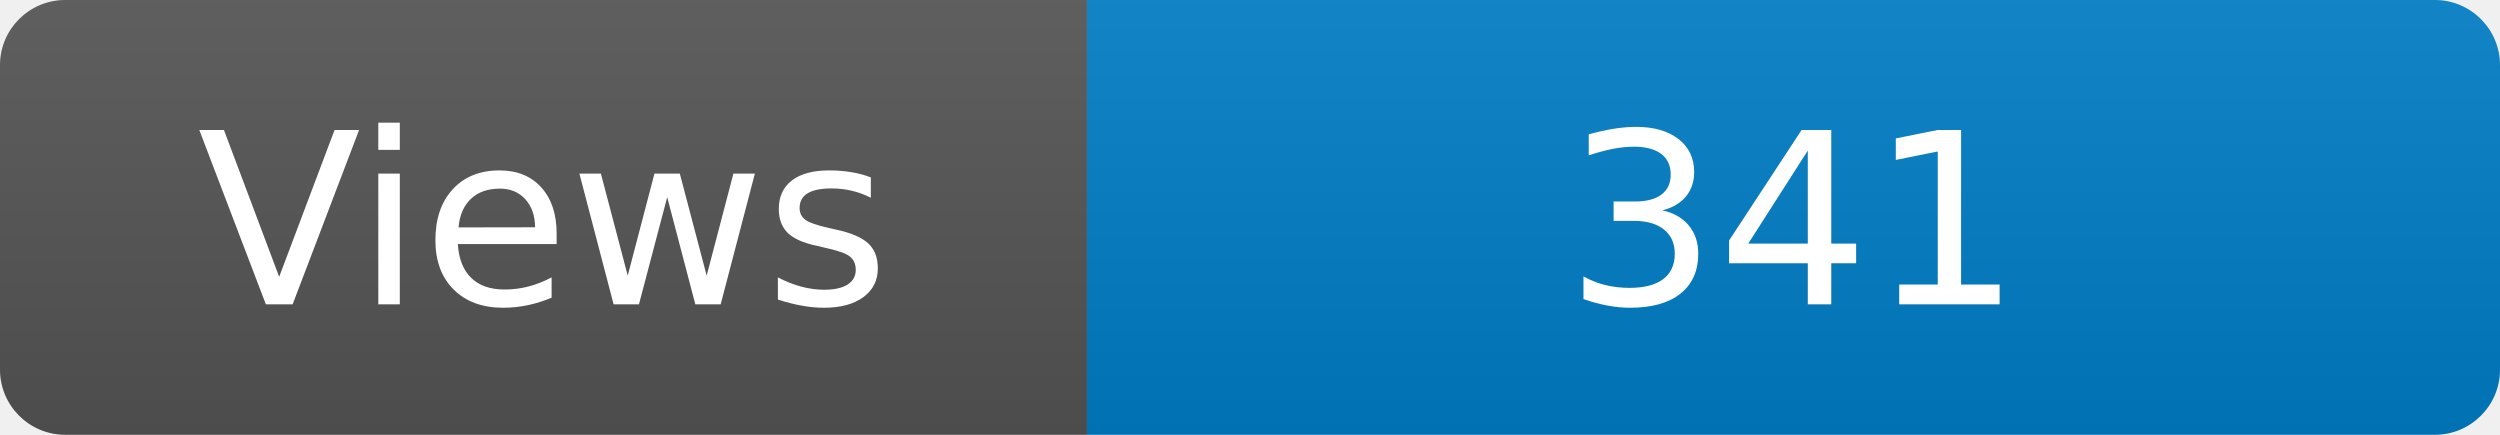
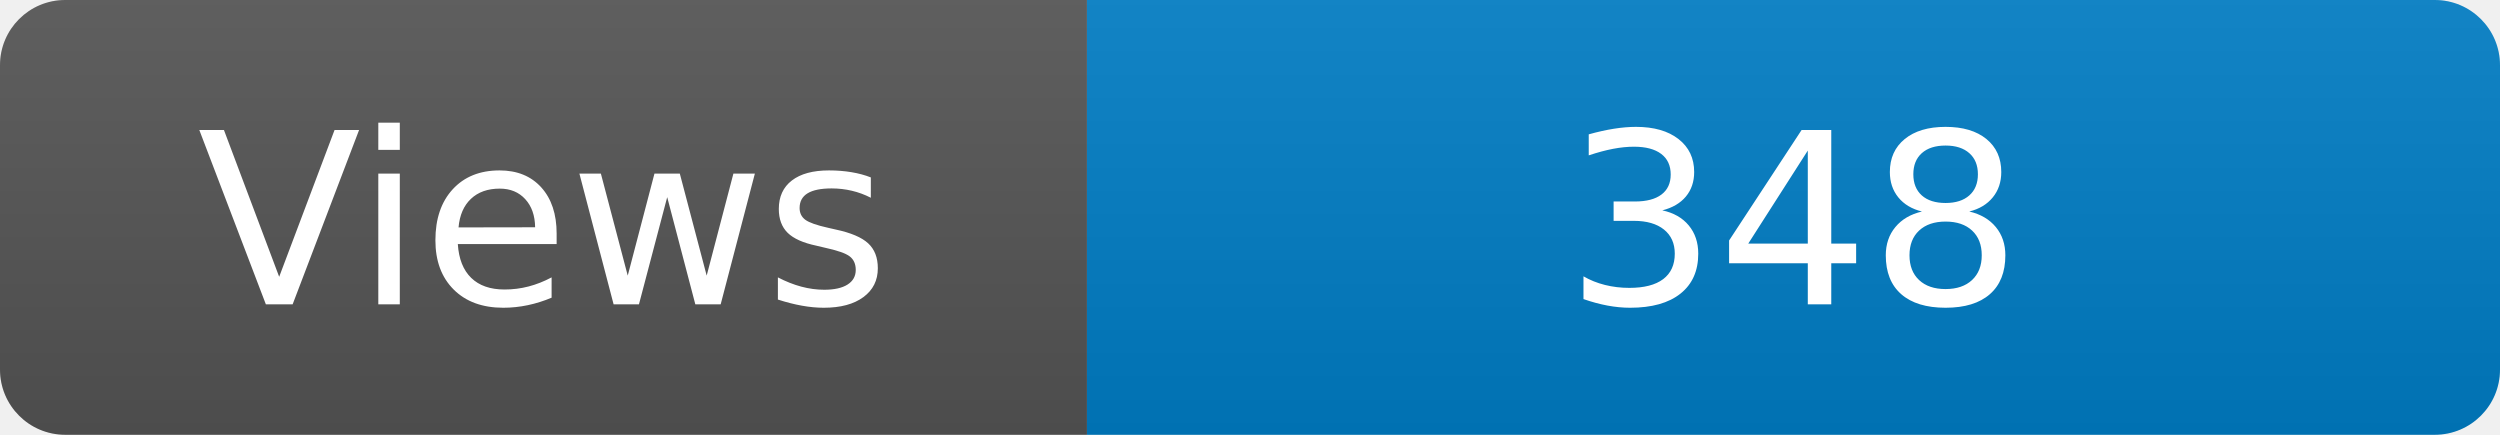
<svg xmlns="http://www.w3.org/2000/svg" width="115" height="20" role="img" aria-label="Maintained?: yes">
  <linearGradient id="s" x2="0" y2="100%">
    <stop offset="0" stop-color="#bbb" stop-opacity=".1" />
    <stop offset="1" stop-opacity=".1" />
  </linearGradient>
  <clipPath id="r">
    <rect width="115" height="20" rx="3" fill="#fff" />
  </clipPath>
  <g clip-path="url(#r)">
    <rect width="50" height="20" fill="#555" />
    <rect x="50" width="160" height="20" fill="#007ec6" />
    <rect width="115" height="20" fill="url(#s)" />
  </g>
  <g fill="#fff" text-anchor="middle" font-family="Verdana,Geneva,DejaVu Sans,sans-serif" font-size="110">
    <text x="250" y="140" transform="scale(.1)" fill="#fff">Views</text>
-     <text x="825" y="140" transform="scale(.1)" fill="#fff">341</text>
+     <text x="825" y="140" transform="scale(.1)" fill="#fff">348</text>
  </g>
</svg>
